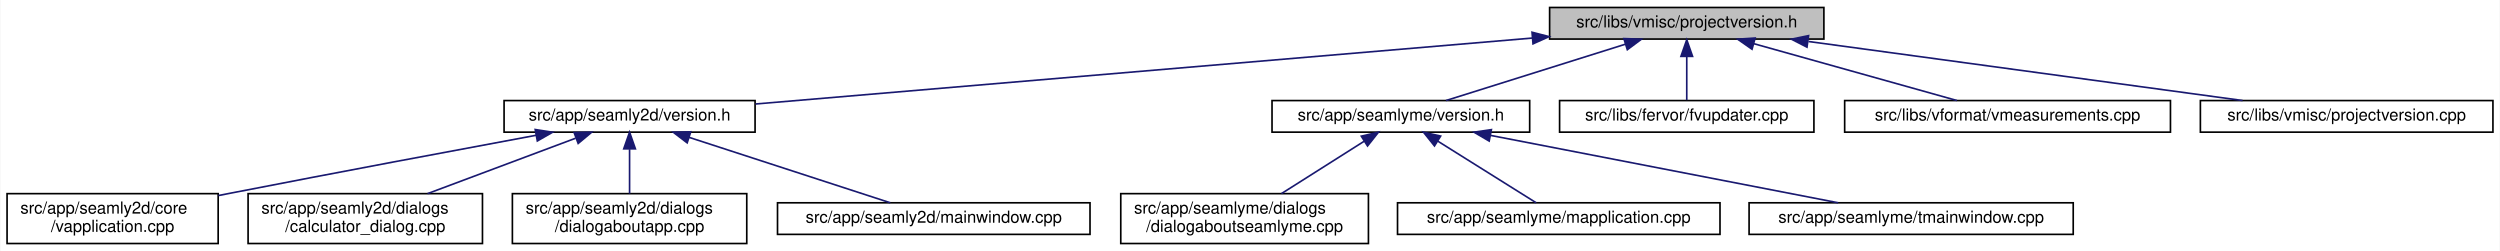
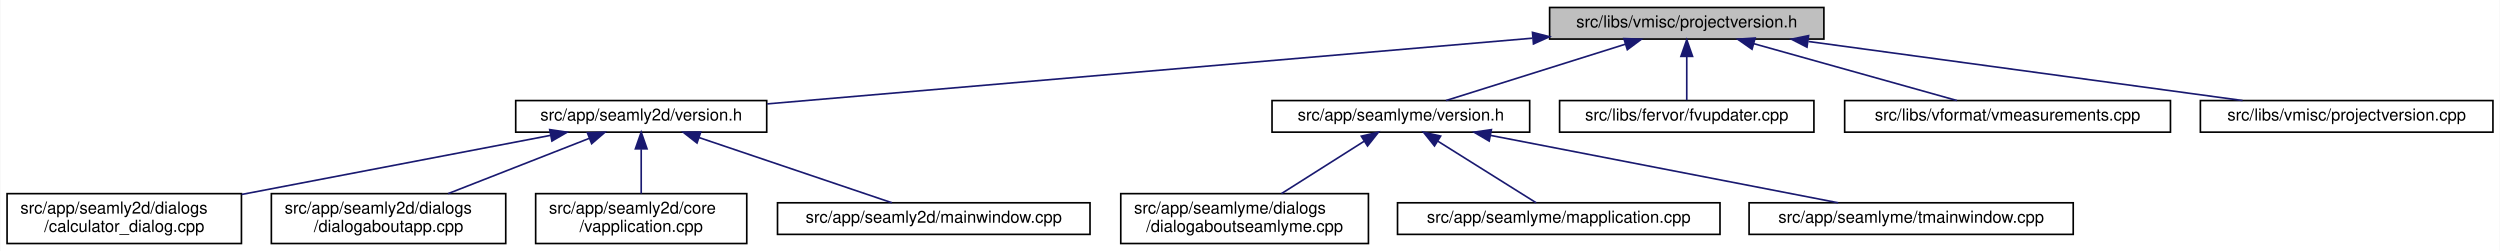
<svg xmlns="http://www.w3.org/2000/svg" xmlns:xlink="http://www.w3.org/1999/xlink" width="1504pt" height="151pt" viewBox="0.00 0.00 1503.50 151.00">
  <g id="graph0" class="graph" transform="scale(1 1) rotate(0) translate(4 147)">
    <polygon fill="white" stroke="transparent" points="-4,4 -4,-147 1499.5,-147 1499.5,4 -4,4" />
    <g id="node1" class="node">
      <g id="a_node1">
        <a xlink:title=" ">
          <polygon fill="#bfbfbf" stroke="black" points="928,-123.5 928,-142.5 1093,-142.5 1093,-123.5 928,-123.5" />
          <text text-anchor="middle" x="1010.5" y="-130.5" font-family="Helvetica,sans-Serif" font-size="10.00">src/libs/vmisc/projectversion.h</text>
        </a>
      </g>
    </g>
    <g id="node2" class="node">
      <g id="a_node2">
        <a xlink:href="../../d1/d9f/seamly2d_2version_8h.html" target="_top" xlink:title=" ">
-           <polygon fill="white" stroke="black" points="299,-67.5 299,-86.5 450,-86.5 450,-67.5 299,-67.5" />
-           <text text-anchor="middle" x="374.5" y="-74.5" font-family="Helvetica,sans-Serif" font-size="10.00">src/app/seamly2d/version.h</text>
+           <polygon fill="white" stroke="black" points="306,-67.5 306,-86.5 457,-86.5 457,-67.5 306,-67.5" />
+           <text text-anchor="middle" x="381.5" y="-74.5" font-family="Helvetica,sans-Serif" font-size="10.00">src/app/seamly2d/version.h</text>
        </a>
      </g>
    </g>
    <g id="edge1" class="edge">
-       <path fill="none" stroke="midnightblue" d="M917.63,-124.11C791.17,-113.38 567.21,-94.36 450.31,-84.44" />
-       <polygon fill="midnightblue" stroke="midnightblue" points="917.42,-127.61 927.68,-124.97 918.01,-120.63 917.42,-127.61" />
+       <path fill="none" stroke="midnightblue" d="M917.64,-124.03C792.68,-113.3 572.79,-94.42 457.27,-84.5" />
+       <polygon fill="midnightblue" stroke="midnightblue" points="917.68,-127.54 927.95,-124.91 918.28,-120.57 917.68,-127.54" />
    </g>
    <g id="node7" class="node">
      <g id="a_node7">
        <a xlink:href="../../d0/d0c/seamlyme_2version_8h.html" target="_top" xlink:title=" ">
          <polygon fill="white" stroke="black" points="761,-67.5 761,-86.5 916,-86.5 916,-67.5 761,-67.5" />
          <text text-anchor="middle" x="838.5" y="-74.5" font-family="Helvetica,sans-Serif" font-size="10.00">src/app/seamlyme/version.h</text>
        </a>
      </g>
    </g>
    <g id="edge6" class="edge">
      <path fill="none" stroke="midnightblue" d="M973.67,-120.44C941.24,-110.26 894.76,-95.66 865.63,-86.52" />
      <polygon fill="midnightblue" stroke="midnightblue" points="972.66,-123.79 983.25,-123.44 974.75,-117.11 972.66,-123.79" />
    </g>
    <g id="node11" class="node">
      <g id="a_node11">
        <a xlink:href="../../d4/d90/fvupdater_8cpp.html" target="_top" xlink:title=" ">
          <polygon fill="white" stroke="black" points="934,-67.5 934,-86.5 1087,-86.5 1087,-67.5 934,-67.5" />
          <text text-anchor="middle" x="1010.5" y="-74.5" font-family="Helvetica,sans-Serif" font-size="10.00">src/libs/fervor/fvupdater.cpp</text>
        </a>
      </g>
    </g>
    <g id="edge10" class="edge">
      <path fill="none" stroke="midnightblue" d="M1010.5,-112.8C1010.5,-103.91 1010.5,-93.78 1010.5,-86.75" />
      <polygon fill="midnightblue" stroke="midnightblue" points="1007,-113.08 1010.5,-123.08 1014,-113.08 1007,-113.08" />
    </g>
    <g id="node12" class="node">
      <g id="a_node12">
        <a xlink:href="../../de/db3/vmeasurements_8cpp.html" target="_top" xlink:title=" ">
          <polygon fill="white" stroke="black" points="1105.5,-67.5 1105.5,-86.5 1301.5,-86.5 1301.5,-67.5 1105.5,-67.5" />
          <text text-anchor="middle" x="1203.5" y="-74.5" font-family="Helvetica,sans-Serif" font-size="10.00">src/libs/vformat/vmeasurements.cpp</text>
        </a>
      </g>
    </g>
    <g id="edge11" class="edge">
      <path fill="none" stroke="midnightblue" d="M1050.89,-120.7C1087.32,-110.51 1140.09,-95.74 1173.06,-86.52" />
      <polygon fill="midnightblue" stroke="midnightblue" points="1049.77,-117.38 1041.08,-123.44 1051.65,-124.12 1049.77,-117.38" />
    </g>
    <g id="node13" class="node">
      <g id="a_node13">
        <a xlink:href="../../d1/d65/projectversion_8cpp.html" target="_top" xlink:title=" ">
          <polygon fill="white" stroke="black" points="1319.5,-67.5 1319.5,-86.5 1495.5,-86.5 1495.5,-67.5 1319.5,-67.5" />
          <text text-anchor="middle" x="1407.5" y="-74.5" font-family="Helvetica,sans-Serif" font-size="10.00">src/libs/vmisc/projectversion.cpp</text>
        </a>
      </g>
    </g>
    <g id="edge12" class="edge">
      <path fill="none" stroke="midnightblue" d="M1083.71,-122.04C1158.69,-111.84 1274.01,-96.16 1344.89,-86.52" />
      <polygon fill="midnightblue" stroke="midnightblue" points="1082.84,-118.63 1073.41,-123.44 1083.79,-125.56 1082.84,-118.63" />
    </g>
    <g id="node3" class="node">
      <g id="a_node3">
-         <a xlink:href="../../d3/dd8/vapplication_8cpp.html" target="_top" xlink:title=" ">
-           <polygon fill="white" stroke="black" points="0,-0.5 0,-30.5 127,-30.5 127,-0.5 0,-0.5" />
-           <text text-anchor="start" x="8" y="-18.5" font-family="Helvetica,sans-Serif" font-size="10.00">src/app/seamly2d/core</text>
-           <text text-anchor="middle" x="63.5" y="-7.5" font-family="Helvetica,sans-Serif" font-size="10.00">/vapplication.cpp</text>
+         <a xlink:href="../../d7/dfa/calculator__dialog_8cpp.html" target="_top" xlink:title=" ">
+           <polygon fill="white" stroke="black" points="0,-0.5 0,-30.5 141,-30.5 141,-0.5 0,-0.5" />
+           <text text-anchor="start" x="8" y="-18.5" font-family="Helvetica,sans-Serif" font-size="10.00">src/app/seamly2d/dialogs</text>
+           <text text-anchor="middle" x="70.5" y="-7.5" font-family="Helvetica,sans-Serif" font-size="10.00">/calculator_dialog.cpp</text>
        </a>
      </g>
    </g>
    <g id="edge2" class="edge">
-       <path fill="none" stroke="midnightblue" d="M318.23,-65.61C269.77,-56.62 197.99,-43.17 135.5,-31 132.75,-30.46 129.93,-29.91 127.09,-29.35" />
-       <polygon fill="midnightblue" stroke="midnightblue" points="317.73,-69.08 328.2,-67.46 319.01,-62.2 317.73,-69.08" />
+       <path fill="none" stroke="midnightblue" d="M326.97,-65.57C275.32,-55.69 197.49,-40.8 141.11,-30.01" />
+       <polygon fill="midnightblue" stroke="midnightblue" points="326.46,-69.03 336.94,-67.48 327.78,-62.16 326.46,-69.03" />
    </g>
    <g id="node4" class="node">
      <g id="a_node4">
-         <a xlink:href="../../d7/dfa/calculator__dialog_8cpp.html" target="_top" xlink:title=" ">
-           <polygon fill="white" stroke="black" points="145,-0.5 145,-30.5 286,-30.5 286,-0.5 145,-0.5" />
-           <text text-anchor="start" x="153" y="-18.5" font-family="Helvetica,sans-Serif" font-size="10.00">src/app/seamly2d/dialogs</text>
-           <text text-anchor="middle" x="215.5" y="-7.5" font-family="Helvetica,sans-Serif" font-size="10.00">/calculator_dialog.cpp</text>
+         <a xlink:href="../../dd/d64/dialogaboutapp_8cpp.html" target="_top" xlink:title=" ">
+           <polygon fill="white" stroke="black" points="159,-0.5 159,-30.5 300,-30.5 300,-0.5 159,-0.5" />
+           <text text-anchor="start" x="167" y="-18.5" font-family="Helvetica,sans-Serif" font-size="10.00">src/app/seamly2d/dialogs</text>
+           <text text-anchor="middle" x="229.5" y="-7.5" font-family="Helvetica,sans-Serif" font-size="10.00">/dialogaboutapp.cpp</text>
        </a>
      </g>
    </g>
    <g id="edge3" class="edge">
-       <path fill="none" stroke="midnightblue" d="M342.03,-63.85C316.2,-54.18 280.03,-40.65 252.97,-30.52" />
-       <polygon fill="midnightblue" stroke="midnightblue" points="341.13,-67.25 351.72,-67.48 343.58,-60.69 341.13,-67.25" />
+       <path fill="none" stroke="midnightblue" d="M350.13,-63.72C325.46,-54.06 291.07,-40.6 265.32,-30.52" />
+       <polygon fill="midnightblue" stroke="midnightblue" points="349.13,-67.09 359.72,-67.48 351.69,-60.57 349.13,-67.09" />
    </g>
    <g id="node5" class="node">
      <g id="a_node5">
-         <a xlink:href="../../dd/d64/dialogaboutapp_8cpp.html" target="_top" xlink:title=" ">
-           <polygon fill="white" stroke="black" points="304,-0.5 304,-30.5 445,-30.5 445,-0.5 304,-0.5" />
-           <text text-anchor="start" x="312" y="-18.5" font-family="Helvetica,sans-Serif" font-size="10.00">src/app/seamly2d/dialogs</text>
-           <text text-anchor="middle" x="374.5" y="-7.5" font-family="Helvetica,sans-Serif" font-size="10.00">/dialogaboutapp.cpp</text>
+         <a xlink:href="../../d3/dd8/vapplication_8cpp.html" target="_top" xlink:title=" ">
+           <polygon fill="white" stroke="black" points="318,-0.5 318,-30.5 445,-30.5 445,-0.5 318,-0.5" />
+           <text text-anchor="start" x="326" y="-18.5" font-family="Helvetica,sans-Serif" font-size="10.00">src/app/seamly2d/core</text>
+           <text text-anchor="middle" x="381.5" y="-7.5" font-family="Helvetica,sans-Serif" font-size="10.00">/vapplication.cpp</text>
        </a>
      </g>
    </g>
    <g id="edge4" class="edge">
-       <path fill="none" stroke="midnightblue" d="M374.5,-57.23C374.5,-48.59 374.5,-38.5 374.5,-30.52" />
-       <polygon fill="midnightblue" stroke="midnightblue" points="371,-57.48 374.5,-67.48 378,-57.48 371,-57.48" />
+       <path fill="none" stroke="midnightblue" d="M381.5,-57.23C381.5,-48.59 381.5,-38.5 381.5,-30.52" />
+       <polygon fill="midnightblue" stroke="midnightblue" points="378,-57.48 381.5,-67.48 385,-57.48 378,-57.48" />
    </g>
    <g id="node6" class="node">
      <g id="a_node6">
        <a xlink:href="../../d8/dd9/mainwindow_8cpp.html" target="_top" xlink:title=" ">
          <polygon fill="white" stroke="black" points="463.5,-6 463.5,-25 651.5,-25 651.5,-6 463.5,-6" />
          <text text-anchor="middle" x="557.5" y="-13" font-family="Helvetica,sans-Serif" font-size="10.00">src/app/seamly2d/mainwindow.cpp</text>
        </a>
      </g>
    </g>
    <g id="edge5" class="edge">
-       <path fill="none" stroke="midnightblue" d="M410.24,-64.38C445.81,-52.82 499.55,-35.34 531.33,-25.01" />
-       <polygon fill="midnightblue" stroke="midnightblue" points="409.15,-61.05 400.72,-67.48 411.31,-67.71 409.15,-61.05" />
+       <path fill="none" stroke="midnightblue" d="M416.31,-64.23C450.52,-52.67 501.9,-35.3 532.33,-25.01" />
+       <polygon fill="midnightblue" stroke="midnightblue" points="415.07,-60.96 406.72,-67.48 417.31,-67.59 415.07,-60.96" />
    </g>
    <g id="node8" class="node">
      <g id="a_node8">
        <a xlink:href="../../d7/d7c/dialogaboutseamlyme_8cpp.html" target="_top" xlink:title=" ">
          <polygon fill="white" stroke="black" points="670,-0.5 670,-30.5 819,-30.5 819,-0.5 670,-0.5" />
          <text text-anchor="start" x="678" y="-18.5" font-family="Helvetica,sans-Serif" font-size="10.00">src/app/seamlyme/dialogs</text>
          <text text-anchor="middle" x="744.5" y="-7.5" font-family="Helvetica,sans-Serif" font-size="10.00">/dialogaboutseamlyme.cpp</text>
        </a>
      </g>
    </g>
    <g id="edge7" class="edge">
      <path fill="none" stroke="midnightblue" d="M816.4,-62.01C801.4,-52.52 781.66,-40.02 766.65,-30.52" />
      <polygon fill="midnightblue" stroke="midnightblue" points="814.71,-65.08 825.03,-67.48 818.45,-59.17 814.71,-65.08" />
    </g>
    <g id="node9" class="node">
      <g id="a_node9">
        <a xlink:href="../../da/dfb/mapplication_8cpp.html" target="_top" xlink:title=" ">
          <polygon fill="white" stroke="black" points="836.5,-6 836.5,-25 1030.5,-25 1030.5,-6 836.5,-6" />
          <text text-anchor="middle" x="933.5" y="-13" font-family="Helvetica,sans-Serif" font-size="10.00">src/app/seamlyme/mapplication.cpp</text>
        </a>
      </g>
    </g>
    <g id="edge8" class="edge">
      <path fill="none" stroke="midnightblue" d="M860.71,-62.09C879.05,-50.6 904.48,-34.68 919.91,-25.01" />
      <polygon fill="midnightblue" stroke="midnightblue" points="858.73,-59.2 852.11,-67.48 862.44,-65.13 858.73,-59.2" />
    </g>
    <g id="node10" class="node">
      <g id="a_node10">
        <a xlink:href="../../dc/de1/tmainwindow_8cpp.html" target="_top" xlink:title=" ">
          <polygon fill="white" stroke="black" points="1048,-6 1048,-25 1243,-25 1243,-6 1048,-6" />
          <text text-anchor="middle" x="1145.5" y="-13" font-family="Helvetica,sans-Serif" font-size="10.00">src/app/seamlyme/tmainwindow.cpp</text>
        </a>
      </g>
    </g>
    <g id="edge9" class="edge">
      <path fill="none" stroke="midnightblue" d="M892.44,-65.55C951.92,-54.02 1046.47,-35.69 1101.6,-25.01" />
      <polygon fill="midnightblue" stroke="midnightblue" points="891.64,-62.14 882.49,-67.48 892.97,-69.01 891.64,-62.14" />
    </g>
  </g>
</svg>
